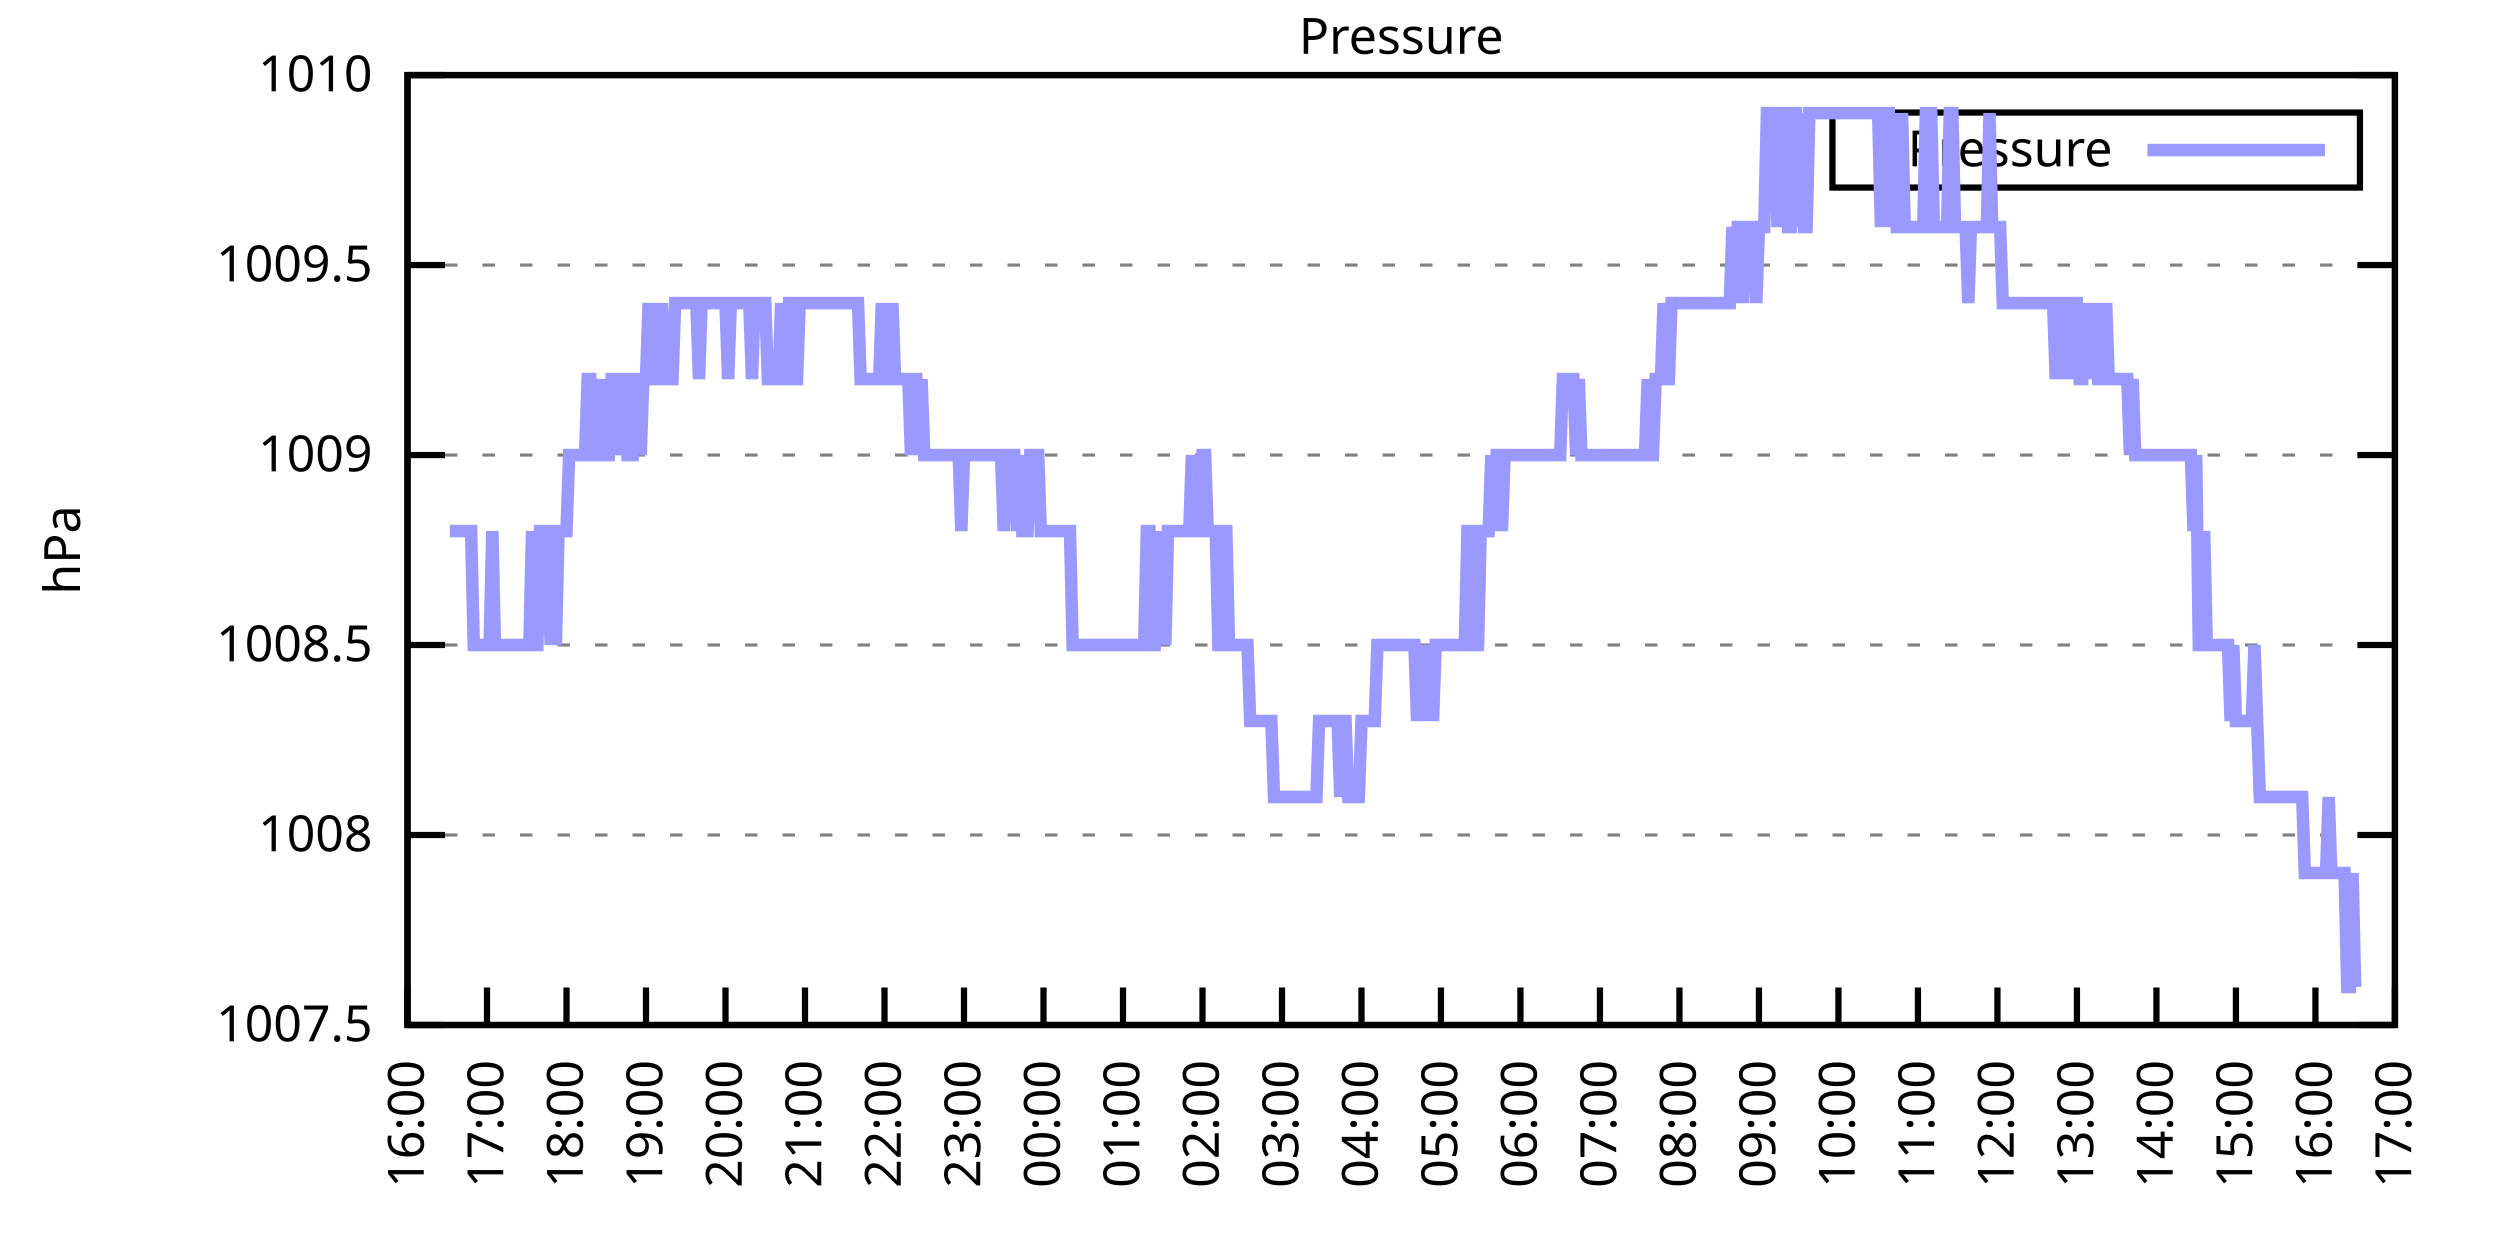
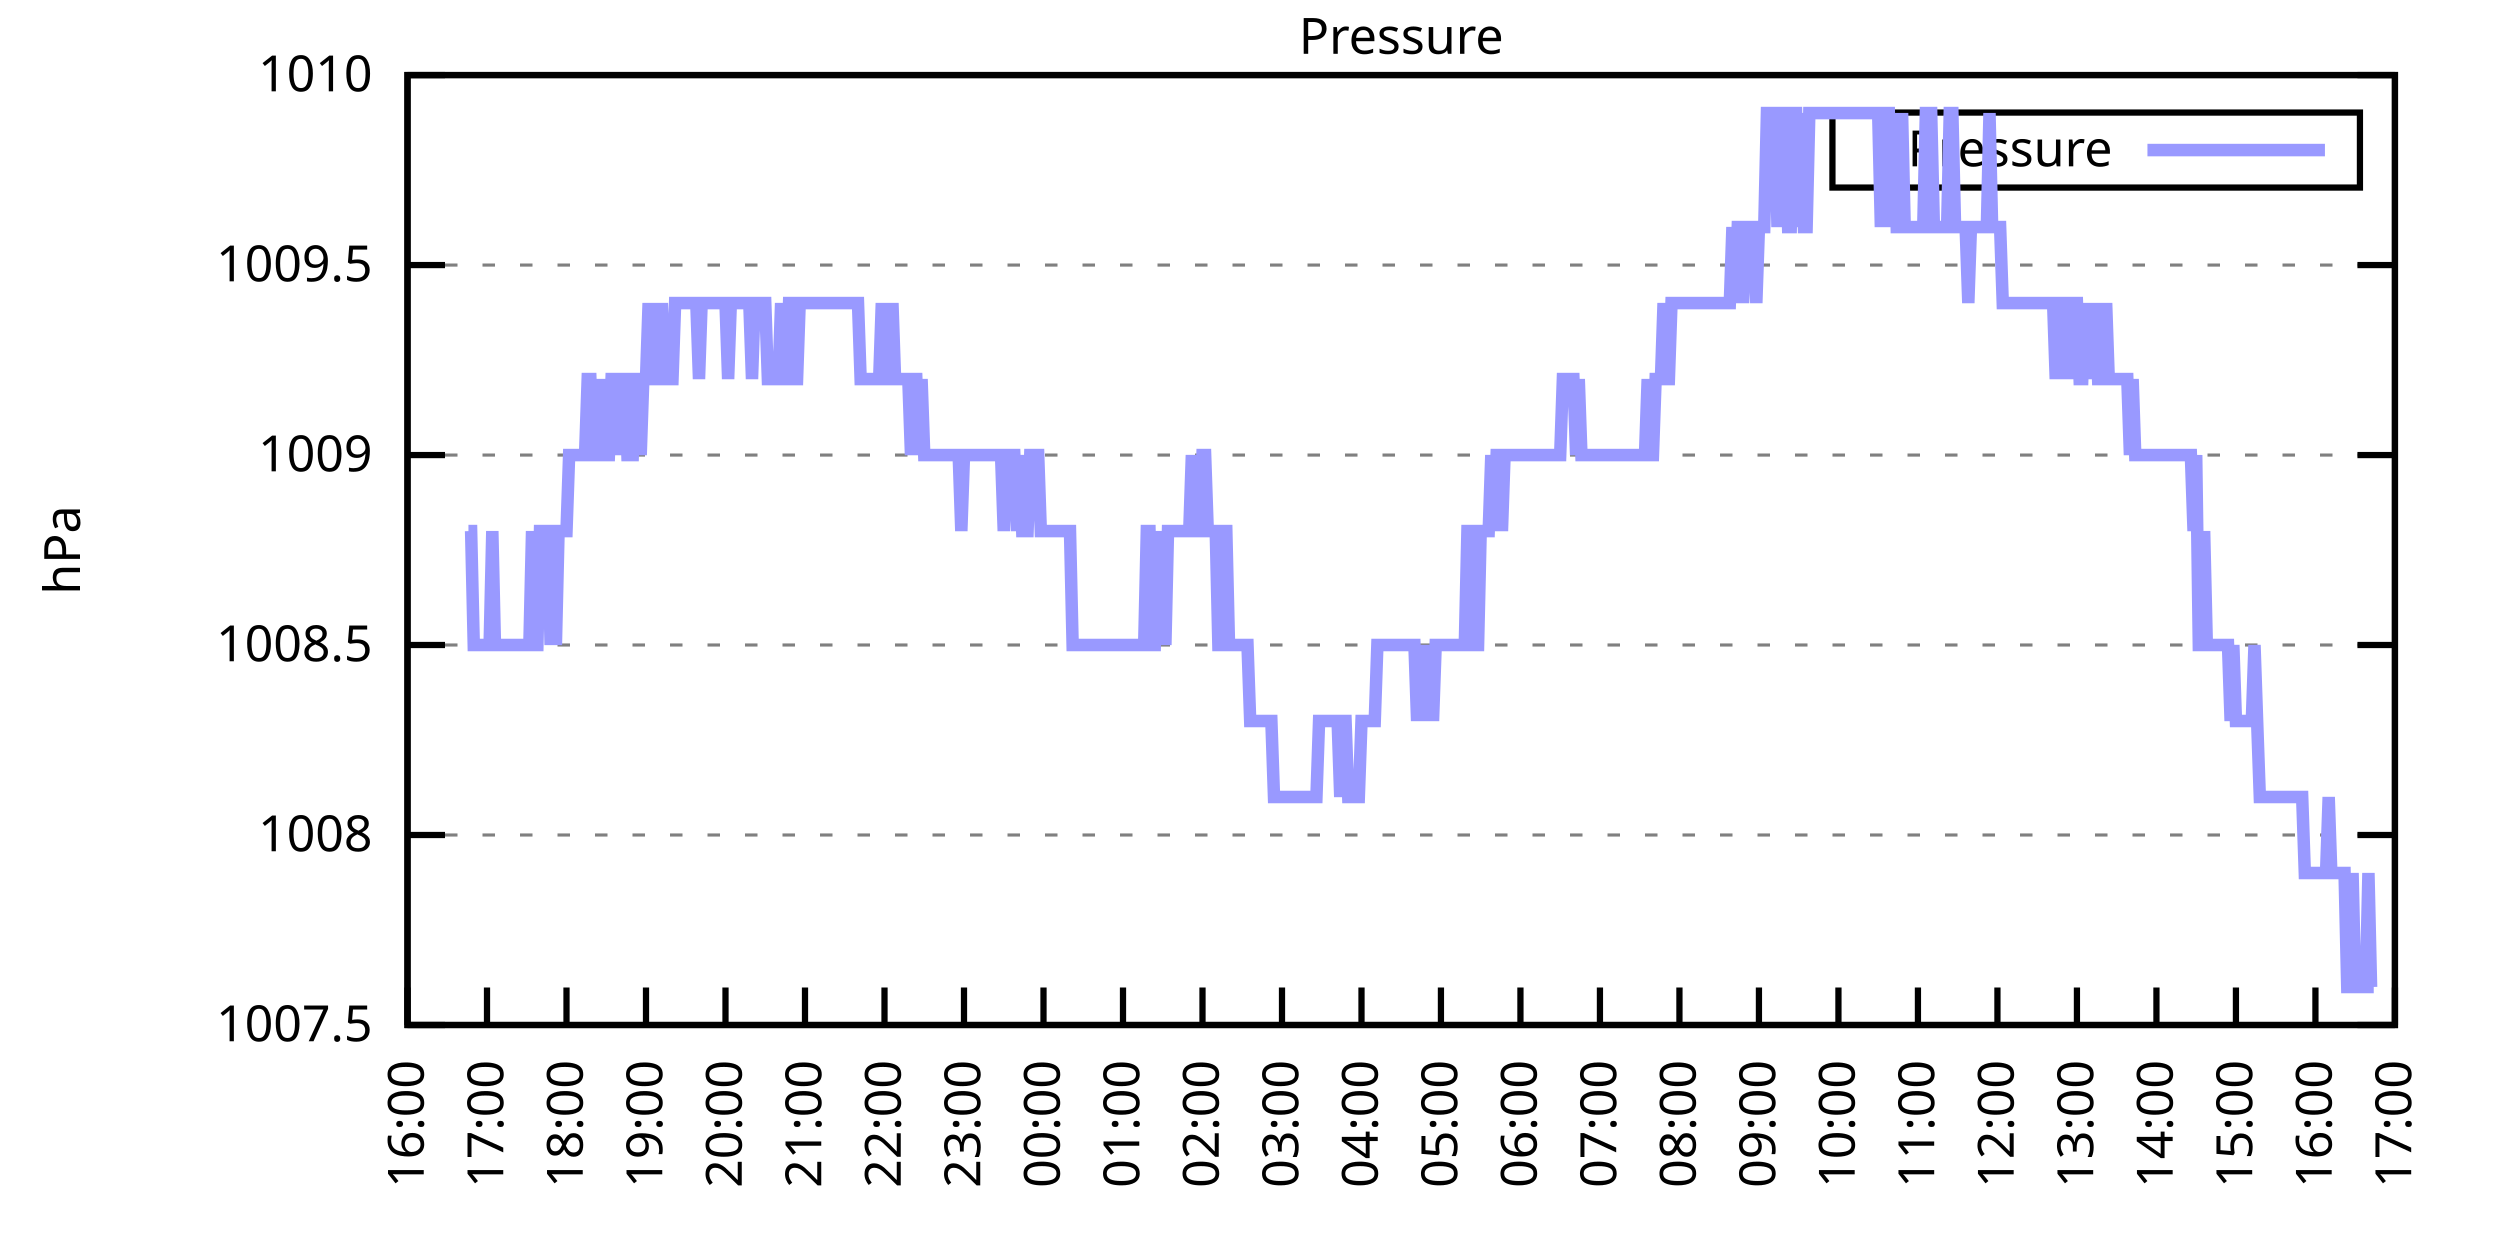
<svg xmlns="http://www.w3.org/2000/svg" xmlns:xlink="http://www.w3.org/1999/xlink" width="400" height="200" viewBox="0 0 400 200">
  <g id="gnuplot_canvas">
    <rect x="0" y="0" width="400" height="200" fill="none" />
    <defs>
      <circle id="gpDot" r="0.5" stroke-width="0.5" stroke="currentColor" />
      <path id="gpPt0" stroke-width="0.333" stroke="currentColor" d="M-1,0 h2 M0,-1 v2" />
      <path id="gpPt1" stroke-width="0.333" stroke="currentColor" d="M-1,-1 L1,1 M1,-1 L-1,1" />
      <path id="gpPt2" stroke-width="0.333" stroke="currentColor" d="M-1,0 L1,0 M0,-1 L0,1 M-1,-1 L1,1 M-1,1 L1,-1" />
      <rect id="gpPt3" stroke-width="0.333" stroke="currentColor" x="-1" y="-1" width="2" height="2" />
      <rect id="gpPt4" stroke-width="0.333" stroke="currentColor" fill="currentColor" x="-1" y="-1" width="2" height="2" />
      <circle id="gpPt5" stroke-width="0.333" stroke="currentColor" cx="0" cy="0" r="1" />
      <use xlink:href="#gpPt5" id="gpPt6" fill="currentColor" stroke="none" />
      <path id="gpPt7" stroke-width="0.333" stroke="currentColor" d="M0,-1.33 L-1.33,0.67 L1.33,0.67 z" />
      <use xlink:href="#gpPt7" id="gpPt8" fill="currentColor" stroke="none" />
      <use xlink:href="#gpPt7" id="gpPt9" stroke="currentColor" transform="rotate(180)" />
      <use xlink:href="#gpPt9" id="gpPt10" fill="currentColor" stroke="none" />
      <use xlink:href="#gpPt3" id="gpPt11" stroke="currentColor" transform="rotate(45)" />
      <use xlink:href="#gpPt11" id="gpPt12" fill="currentColor" stroke="none" />
      <path id="gpPt13" stroke-width="0.333" stroke="currentColor" d="M0,1.330 L1.265,0.411 L0.782,-1.067 L-0.782,-1.076 L-1.265,0.411 z" />
      <use xlink:href="#gpPt13" id="gpPt14" fill="currentColor" stroke="none" />
      <filter id="textbox" filterUnits="objectBoundingBox" x="0" y="0" height="1" width="1">
        <feFlood flood-color="white" flood-opacity="1" result="bgnd" />
        <feComposite in="SourceGraphic" in2="bgnd" operator="atop" />
      </filter>
      <filter id="greybox" filterUnits="objectBoundingBox" x="0" y="0" height="1" width="1">
        <feFlood flood-color="lightgrey" flood-opacity="1" result="grey" />
        <feComposite in="SourceGraphic" in2="grey" operator="atop" />
      </filter>
    </defs>
    <g fill="none" color="white" stroke="currentColor" stroke-width="1.00" stroke-linecap="butt" stroke-linejoin="miter">
</g>
    <g fill="none" color="black" stroke="currentColor" stroke-width="1.00" stroke-linecap="butt" stroke-linejoin="miter">
      <g stroke="none" shape-rendering="crispEdges">
        <polygon fill="rgb(255, 255, 255)" points="65.20,164.00 383.18,164.00 383.18,12.02 65.20,12.02 " />
      </g>
    </g>
    <g fill="none" color="black" stroke="currentColor" stroke-width="1.00" stroke-linecap="butt" stroke-linejoin="miter">
</g>
    <g fill="none" color="black" stroke="black" stroke-width="0.50" stroke-linecap="butt" stroke-linejoin="miter">
</g>
    <g fill="none" color="gray" stroke="currentColor" stroke-width="0.50" stroke-linecap="butt" stroke-linejoin="miter">
      <path stroke="gray" stroke-dasharray="2,4" class="gridline" d="M65.20,164.00 L383.19,164.00  " />
    </g>
    <g fill="none" color="gray" stroke="gray" stroke-width="1.00" stroke-linecap="butt" stroke-linejoin="miter">
</g>
    <g fill="none" color="black" stroke="currentColor" stroke-width="1.00" stroke-linecap="butt" stroke-linejoin="miter">
      <path stroke="black" d="M65.20,164.00 L71.20,164.00 M383.19,164.00 L377.19,164.00  " />
      <g transform="translate(59.60,166.60)" stroke="none" fill="black" font-family="Sans" font-size="8.00" text-anchor="end">
        <text>
          <tspan font-family="Sans"> 1007.5</tspan>
        </text>
      </g>
    </g>
    <g fill="none" color="black" stroke="currentColor" stroke-width="1.00" stroke-linecap="butt" stroke-linejoin="miter">
</g>
    <g fill="none" color="black" stroke="black" stroke-width="0.50" stroke-linecap="butt" stroke-linejoin="miter">
</g>
    <g fill="none" color="gray" stroke="currentColor" stroke-width="0.50" stroke-linecap="butt" stroke-linejoin="miter">
      <path stroke="gray" stroke-dasharray="2,4" class="gridline" d="M65.20,133.60 L383.19,133.60  " />
    </g>
    <g fill="none" color="gray" stroke="gray" stroke-width="1.00" stroke-linecap="butt" stroke-linejoin="miter">
</g>
    <g fill="none" color="black" stroke="currentColor" stroke-width="1.00" stroke-linecap="butt" stroke-linejoin="miter">
      <path stroke="black" d="M65.20,133.60 L71.20,133.60 M383.19,133.60 L377.19,133.60  " />
      <g transform="translate(59.60,136.20)" stroke="none" fill="black" font-family="Sans" font-size="8.00" text-anchor="end">
        <text>
          <tspan font-family="Sans"> 1008</tspan>
        </text>
      </g>
    </g>
    <g fill="none" color="black" stroke="currentColor" stroke-width="1.00" stroke-linecap="butt" stroke-linejoin="miter">
</g>
    <g fill="none" color="black" stroke="black" stroke-width="0.50" stroke-linecap="butt" stroke-linejoin="miter">
</g>
    <g fill="none" color="gray" stroke="currentColor" stroke-width="0.50" stroke-linecap="butt" stroke-linejoin="miter">
      <path stroke="gray" stroke-dasharray="2,4" class="gridline" d="M65.20,103.20 L383.19,103.20  " />
    </g>
    <g fill="none" color="gray" stroke="gray" stroke-width="1.00" stroke-linecap="butt" stroke-linejoin="miter">
</g>
    <g fill="none" color="black" stroke="currentColor" stroke-width="1.00" stroke-linecap="butt" stroke-linejoin="miter">
      <path stroke="black" d="M65.20,103.20 L71.20,103.20 M383.19,103.20 L377.19,103.20  " />
      <g transform="translate(59.60,105.80)" stroke="none" fill="black" font-family="Sans" font-size="8.00" text-anchor="end">
        <text>
          <tspan font-family="Sans"> 1008.5</tspan>
        </text>
      </g>
    </g>
    <g fill="none" color="black" stroke="currentColor" stroke-width="1.00" stroke-linecap="butt" stroke-linejoin="miter">
</g>
    <g fill="none" color="black" stroke="black" stroke-width="0.50" stroke-linecap="butt" stroke-linejoin="miter">
</g>
    <g fill="none" color="gray" stroke="currentColor" stroke-width="0.50" stroke-linecap="butt" stroke-linejoin="miter">
      <path stroke="gray" stroke-dasharray="2,4" class="gridline" d="M65.20,72.81 L383.19,72.81  " />
    </g>
    <g fill="none" color="gray" stroke="gray" stroke-width="1.00" stroke-linecap="butt" stroke-linejoin="miter">
</g>
    <g fill="none" color="black" stroke="currentColor" stroke-width="1.00" stroke-linecap="butt" stroke-linejoin="miter">
      <path stroke="black" d="M65.20,72.81 L71.20,72.81 M383.19,72.81 L377.19,72.81  " />
      <g transform="translate(59.60,75.41)" stroke="none" fill="black" font-family="Sans" font-size="8.00" text-anchor="end">
        <text>
          <tspan font-family="Sans"> 1009</tspan>
        </text>
      </g>
    </g>
    <g fill="none" color="black" stroke="currentColor" stroke-width="1.00" stroke-linecap="butt" stroke-linejoin="miter">
</g>
    <g fill="none" color="black" stroke="black" stroke-width="0.50" stroke-linecap="butt" stroke-linejoin="miter">
</g>
    <g fill="none" color="gray" stroke="currentColor" stroke-width="0.50" stroke-linecap="butt" stroke-linejoin="miter">
      <path stroke="gray" stroke-dasharray="2,4" class="gridline" d="M65.20,42.41 L383.19,42.41  " />
    </g>
    <g fill="none" color="gray" stroke="gray" stroke-width="1.00" stroke-linecap="butt" stroke-linejoin="miter">
</g>
    <g fill="none" color="black" stroke="currentColor" stroke-width="1.00" stroke-linecap="butt" stroke-linejoin="miter">
      <path stroke="black" d="M65.20,42.41 L71.20,42.41 M383.19,42.41 L377.19,42.41  " />
      <g transform="translate(59.60,45.01)" stroke="none" fill="black" font-family="Sans" font-size="8.00" text-anchor="end">
        <text>
          <tspan font-family="Sans"> 1009.5</tspan>
        </text>
      </g>
    </g>
    <g fill="none" color="black" stroke="currentColor" stroke-width="1.00" stroke-linecap="butt" stroke-linejoin="miter">
</g>
    <g fill="none" color="black" stroke="black" stroke-width="0.50" stroke-linecap="butt" stroke-linejoin="miter">
</g>
    <g fill="none" color="gray" stroke="currentColor" stroke-width="0.50" stroke-linecap="butt" stroke-linejoin="miter">
      <path stroke="gray" stroke-dasharray="2,4" class="gridline" d="M65.20,12.01 L383.19,12.01  " />
    </g>
    <g fill="none" color="gray" stroke="gray" stroke-width="1.00" stroke-linecap="butt" stroke-linejoin="miter">
</g>
    <g fill="none" color="black" stroke="currentColor" stroke-width="1.00" stroke-linecap="butt" stroke-linejoin="miter">
      <path stroke="black" d="M65.20,12.01 L71.20,12.01 M383.19,12.01 L377.19,12.01  " />
      <g transform="translate(59.60,14.61)" stroke="none" fill="black" font-family="Sans" font-size="8.00" text-anchor="end">
        <text>
          <tspan font-family="Sans"> 1010</tspan>
        </text>
      </g>
    </g>
    <g fill="none" color="black" stroke="currentColor" stroke-width="1.00" stroke-linecap="butt" stroke-linejoin="miter">
      <path stroke="black" d="M65.20,164.00 L65.20,158.00  " />
      <g transform="translate(67.80,169.60) rotate(270.00)" stroke="none" fill="black" font-family="Sans" font-size="8.00" text-anchor="end">
        <text>
          <tspan font-family="Sans">16:00</tspan>
        </text>
      </g>
    </g>
    <g fill="none" color="black" stroke="currentColor" stroke-width="1.00" stroke-linecap="butt" stroke-linejoin="miter">
      <path stroke="black" d="M77.92,164.00 L77.92,158.00  " />
      <g transform="translate(80.52,169.60) rotate(270.00)" stroke="none" fill="black" font-family="Sans" font-size="8.00" text-anchor="end">
        <text>
          <tspan font-family="Sans">17:00</tspan>
        </text>
      </g>
    </g>
    <g fill="none" color="black" stroke="currentColor" stroke-width="1.00" stroke-linecap="butt" stroke-linejoin="miter">
      <path stroke="black" d="M90.64,164.00 L90.64,158.00  " />
      <g transform="translate(93.24,169.60) rotate(270.00)" stroke="none" fill="black" font-family="Sans" font-size="8.00" text-anchor="end">
        <text>
          <tspan font-family="Sans">18:00</tspan>
        </text>
      </g>
    </g>
    <g fill="none" color="black" stroke="currentColor" stroke-width="1.00" stroke-linecap="butt" stroke-linejoin="miter">
      <path stroke="black" d="M103.36,164.00 L103.36,158.00  " />
      <g transform="translate(105.96,169.60) rotate(270.00)" stroke="none" fill="black" font-family="Sans" font-size="8.00" text-anchor="end">
        <text>
          <tspan font-family="Sans">19:00</tspan>
        </text>
      </g>
    </g>
    <g fill="none" color="black" stroke="currentColor" stroke-width="1.00" stroke-linecap="butt" stroke-linejoin="miter">
      <path stroke="black" d="M116.08,164.00 L116.08,158.00  " />
      <g transform="translate(118.68,169.60) rotate(270.00)" stroke="none" fill="black" font-family="Sans" font-size="8.00" text-anchor="end">
        <text>
          <tspan font-family="Sans">20:00</tspan>
        </text>
      </g>
    </g>
    <g fill="none" color="black" stroke="currentColor" stroke-width="1.00" stroke-linecap="butt" stroke-linejoin="miter">
      <path stroke="black" d="M128.80,164.00 L128.80,158.00  " />
      <g transform="translate(131.40,169.60) rotate(270.00)" stroke="none" fill="black" font-family="Sans" font-size="8.00" text-anchor="end">
        <text>
          <tspan font-family="Sans">21:00</tspan>
        </text>
      </g>
    </g>
    <g fill="none" color="black" stroke="currentColor" stroke-width="1.00" stroke-linecap="butt" stroke-linejoin="miter">
      <path stroke="black" d="M141.52,164.00 L141.52,158.00  " />
      <g transform="translate(144.12,169.60) rotate(270.00)" stroke="none" fill="black" font-family="Sans" font-size="8.00" text-anchor="end">
        <text>
          <tspan font-family="Sans">22:00</tspan>
        </text>
      </g>
    </g>
    <g fill="none" color="black" stroke="currentColor" stroke-width="1.00" stroke-linecap="butt" stroke-linejoin="miter">
      <path stroke="black" d="M154.24,164.00 L154.24,158.00  " />
      <g transform="translate(156.84,169.60) rotate(270.00)" stroke="none" fill="black" font-family="Sans" font-size="8.00" text-anchor="end">
        <text>
          <tspan font-family="Sans">23:00</tspan>
        </text>
      </g>
    </g>
    <g fill="none" color="black" stroke="currentColor" stroke-width="1.00" stroke-linecap="butt" stroke-linejoin="miter">
      <path stroke="black" d="M166.96,164.00 L166.96,158.00  " />
      <g transform="translate(169.56,169.60) rotate(270.00)" stroke="none" fill="black" font-family="Sans" font-size="8.00" text-anchor="end">
        <text>
          <tspan font-family="Sans">00:00</tspan>
        </text>
      </g>
    </g>
    <g fill="none" color="black" stroke="currentColor" stroke-width="1.00" stroke-linecap="butt" stroke-linejoin="miter">
      <path stroke="black" d="M179.68,164.00 L179.68,158.00  " />
      <g transform="translate(182.28,169.60) rotate(270.00)" stroke="none" fill="black" font-family="Sans" font-size="8.00" text-anchor="end">
        <text>
          <tspan font-family="Sans">01:00</tspan>
        </text>
      </g>
    </g>
    <g fill="none" color="black" stroke="currentColor" stroke-width="1.00" stroke-linecap="butt" stroke-linejoin="miter">
      <path stroke="black" d="M192.40,164.00 L192.40,158.00  " />
      <g transform="translate(195.00,169.60) rotate(270.00)" stroke="none" fill="black" font-family="Sans" font-size="8.00" text-anchor="end">
        <text>
          <tspan font-family="Sans">02:00</tspan>
        </text>
      </g>
    </g>
    <g fill="none" color="black" stroke="currentColor" stroke-width="1.00" stroke-linecap="butt" stroke-linejoin="miter">
      <path stroke="black" d="M205.12,164.00 L205.12,158.00  " />
      <g transform="translate(207.72,169.60) rotate(270.00)" stroke="none" fill="black" font-family="Sans" font-size="8.00" text-anchor="end">
        <text>
          <tspan font-family="Sans">03:00</tspan>
        </text>
      </g>
    </g>
    <g fill="none" color="black" stroke="currentColor" stroke-width="1.00" stroke-linecap="butt" stroke-linejoin="miter">
      <path stroke="black" d="M217.84,164.00 L217.84,158.00  " />
      <g transform="translate(220.44,169.60) rotate(270.00)" stroke="none" fill="black" font-family="Sans" font-size="8.00" text-anchor="end">
        <text>
          <tspan font-family="Sans">04:00</tspan>
        </text>
      </g>
    </g>
    <g fill="none" color="black" stroke="currentColor" stroke-width="1.00" stroke-linecap="butt" stroke-linejoin="miter">
      <path stroke="black" d="M230.55,164.00 L230.55,158.00  " />
      <g transform="translate(233.15,169.60) rotate(270.00)" stroke="none" fill="black" font-family="Sans" font-size="8.00" text-anchor="end">
        <text>
          <tspan font-family="Sans">05:00</tspan>
        </text>
      </g>
    </g>
    <g fill="none" color="black" stroke="currentColor" stroke-width="1.00" stroke-linecap="butt" stroke-linejoin="miter">
      <path stroke="black" d="M243.27,164.00 L243.27,158.00  " />
      <g transform="translate(245.87,169.60) rotate(270.00)" stroke="none" fill="black" font-family="Sans" font-size="8.00" text-anchor="end">
        <text>
          <tspan font-family="Sans">06:00</tspan>
        </text>
      </g>
    </g>
    <g fill="none" color="black" stroke="currentColor" stroke-width="1.00" stroke-linecap="butt" stroke-linejoin="miter">
      <path stroke="black" d="M255.99,164.00 L255.99,158.00  " />
      <g transform="translate(258.59,169.60) rotate(270.00)" stroke="none" fill="black" font-family="Sans" font-size="8.00" text-anchor="end">
        <text>
          <tspan font-family="Sans">07:00</tspan>
        </text>
      </g>
    </g>
    <g fill="none" color="black" stroke="currentColor" stroke-width="1.00" stroke-linecap="butt" stroke-linejoin="miter">
      <path stroke="black" d="M268.71,164.00 L268.71,158.00  " />
      <g transform="translate(271.31,169.60) rotate(270.00)" stroke="none" fill="black" font-family="Sans" font-size="8.00" text-anchor="end">
        <text>
          <tspan font-family="Sans">08:00</tspan>
        </text>
      </g>
    </g>
    <g fill="none" color="black" stroke="currentColor" stroke-width="1.00" stroke-linecap="butt" stroke-linejoin="miter">
      <path stroke="black" d="M281.43,164.00 L281.43,158.00  " />
      <g transform="translate(284.03,169.60) rotate(270.00)" stroke="none" fill="black" font-family="Sans" font-size="8.00" text-anchor="end">
        <text>
          <tspan font-family="Sans">09:00</tspan>
        </text>
      </g>
    </g>
    <g fill="none" color="black" stroke="currentColor" stroke-width="1.00" stroke-linecap="butt" stroke-linejoin="miter">
      <path stroke="black" d="M294.15,164.00 L294.15,158.00  " />
      <g transform="translate(296.75,169.60) rotate(270.00)" stroke="none" fill="black" font-family="Sans" font-size="8.00" text-anchor="end">
        <text>
          <tspan font-family="Sans">10:00</tspan>
        </text>
      </g>
    </g>
    <g fill="none" color="black" stroke="currentColor" stroke-width="1.00" stroke-linecap="butt" stroke-linejoin="miter">
      <path stroke="black" d="M306.87,164.00 L306.87,158.00  " />
      <g transform="translate(309.47,169.60) rotate(270.00)" stroke="none" fill="black" font-family="Sans" font-size="8.00" text-anchor="end">
        <text>
          <tspan font-family="Sans">11:00</tspan>
        </text>
      </g>
    </g>
    <g fill="none" color="black" stroke="currentColor" stroke-width="1.00" stroke-linecap="butt" stroke-linejoin="miter">
      <path stroke="black" d="M319.59,164.00 L319.59,158.00  " />
      <g transform="translate(322.19,169.60) rotate(270.00)" stroke="none" fill="black" font-family="Sans" font-size="8.00" text-anchor="end">
        <text>
          <tspan font-family="Sans">12:00</tspan>
        </text>
      </g>
    </g>
    <g fill="none" color="black" stroke="currentColor" stroke-width="1.00" stroke-linecap="butt" stroke-linejoin="miter">
      <path stroke="black" d="M332.31,164.00 L332.31,158.00  " />
      <g transform="translate(334.91,169.60) rotate(270.00)" stroke="none" fill="black" font-family="Sans" font-size="8.00" text-anchor="end">
        <text>
          <tspan font-family="Sans">13:00</tspan>
        </text>
      </g>
    </g>
    <g fill="none" color="black" stroke="currentColor" stroke-width="1.00" stroke-linecap="butt" stroke-linejoin="miter">
      <path stroke="black" d="M345.03,164.00 L345.03,158.00  " />
      <g transform="translate(347.63,169.60) rotate(270.00)" stroke="none" fill="black" font-family="Sans" font-size="8.00" text-anchor="end">
        <text>
          <tspan font-family="Sans">14:00</tspan>
        </text>
      </g>
    </g>
    <g fill="none" color="black" stroke="currentColor" stroke-width="1.00" stroke-linecap="butt" stroke-linejoin="miter">
      <path stroke="black" d="M357.75,164.00 L357.75,158.00  " />
      <g transform="translate(360.35,169.60) rotate(270.00)" stroke="none" fill="black" font-family="Sans" font-size="8.00" text-anchor="end">
        <text>
          <tspan font-family="Sans">15:00</tspan>
        </text>
      </g>
    </g>
    <g fill="none" color="black" stroke="currentColor" stroke-width="1.00" stroke-linecap="butt" stroke-linejoin="miter">
      <path stroke="black" d="M370.47,164.00 L370.47,158.00  " />
      <g transform="translate(373.07,169.60) rotate(270.00)" stroke="none" fill="black" font-family="Sans" font-size="8.00" text-anchor="end">
        <text>
          <tspan font-family="Sans">16:00</tspan>
        </text>
      </g>
    </g>
    <g fill="none" color="black" stroke="currentColor" stroke-width="1.00" stroke-linecap="butt" stroke-linejoin="miter">
      <path stroke="black" d="M383.19,164.00 L383.19,158.00  " />
      <g transform="translate(385.79,169.60) rotate(270.00)" stroke="none" fill="black" font-family="Sans" font-size="8.00" text-anchor="end">
        <text>
          <tspan font-family="Sans">17:00</tspan>
        </text>
      </g>
    </g>
    <g fill="none" color="black" stroke="currentColor" stroke-width="1.00" stroke-linecap="butt" stroke-linejoin="miter">
</g>
    <g fill="none" color="black" stroke="currentColor" stroke-width="1.00" stroke-linecap="butt" stroke-linejoin="miter">
      <path stroke="black" d="M65.20,12.01 L65.20,164.00 L383.19,164.00 L383.19,12.01 L65.20,12.01 Z  " />
    </g>
    <g fill="none" color="black" stroke="currentColor" stroke-width="1.00" stroke-linecap="butt" stroke-linejoin="miter">
</g>
    <g fill="none" color="black" stroke="currentColor" stroke-width="1.00" stroke-linecap="butt" stroke-linejoin="miter">
      <path stroke="black" d="M293.19,30.01 L293.19,18.01 L377.59,18.01 L377.59,30.01 L293.19,30.01 Z  " />
    </g>
    <g id="Pressure_plot_1">
      <g fill="none" color="white" stroke="black" stroke-width="2.00" stroke-linecap="butt" stroke-linejoin="miter">
</g>
      <g fill="none" color="black" stroke="currentColor" stroke-width="2.00" stroke-linecap="butt" stroke-linejoin="miter">
        <g transform="translate(337.99,26.61)" stroke="none" fill="black" font-family="Sans" font-size="8.00" text-anchor="end">
          <text>
            <tspan font-family="Sans">Pressure</tspan>
          </text>
        </g>
      </g>
      <g fill="none" color="black" stroke="currentColor" stroke-width="2.00" stroke-linecap="butt" stroke-linejoin="miter">
-         <path stroke="rgb(153, 153, 255)" d="M343.59,24.01 L371.99,24.01 M71.98,84.97 L72.41,84.97 L72.83,84.97 L73.26,84.97 L73.68,84.97 L74.10,84.97   L74.53,84.97 L74.95,84.97 L75.38,84.97 L75.80,103.20 L76.22,103.20 L76.65,103.20 L77.07,103.20 L77.50,103.20   L77.92,103.20 L78.34,103.20 L78.77,84.97 L79.19,103.20 L79.62,103.20 L80.04,103.20 L80.46,103.20 L80.89,103.20   L81.31,103.20 L81.74,103.20 L82.16,103.20 L82.58,103.20 L83.01,103.20 L83.43,103.20 L83.86,103.20 L84.28,103.20   L84.70,103.20 L85.13,84.97 L85.55,103.20 L85.98,103.20 L86.40,84.97 L86.82,84.97 L87.25,84.97 L87.67,84.97   L88.10,103.20 L88.52,84.97 L88.94,103.20 L89.37,84.97 L89.79,84.97 L90.22,84.97 L90.64,84.97 L91.06,72.81   L91.49,72.81 L91.91,72.81 L92.34,72.81 L92.76,72.81 L93.18,72.81 L93.61,72.81 L94.03,60.65 L94.46,60.65   L94.88,72.81 L95.30,72.81 L95.73,72.81 L96.15,60.65 L96.58,72.81 L97.00,72.81 L97.42,72.81 L97.85,60.65   L98.27,60.65 L98.69,60.65 L99.12,72.81 L99.54,60.65 L99.97,60.65 L100.39,72.81 L100.81,72.81 L101.24,72.81   L101.66,60.65 L102.09,60.65 L102.51,72.81 L102.93,60.65 L103.36,60.65 L103.78,48.49 L104.21,60.65 L104.63,48.49   L105.05,60.65 L105.48,60.65 L105.90,48.49 L106.33,60.65 L106.75,60.65 L107.17,60.65 L107.60,60.65 L108.02,48.49   L108.45,48.49 L108.87,48.49 L109.29,48.49 L109.72,48.49 L110.14,48.49 L110.57,48.49 L110.99,48.49 L111.41,48.49   L111.84,60.65 L112.26,48.49 L112.69,48.49 L113.11,48.49 L113.53,48.49 L113.96,48.49 L114.38,48.49 L114.81,48.49   L115.23,48.49 L115.65,48.49 L116.08,48.49 L116.50,60.65 L116.93,48.49 L117.35,48.49 L117.77,48.49 L118.20,48.49   L118.62,48.49 L119.05,48.49 L119.47,48.49 L119.89,48.49 L120.32,60.65 L120.74,48.49 L121.17,48.49 L121.59,48.49   L122.01,48.49 L122.44,48.49 L122.86,60.65 L123.29,60.65 L123.71,60.65 L124.13,60.65 L124.56,60.65 L124.98,48.49   L125.41,60.65 L125.83,60.65 L126.25,48.49 L126.68,48.49 L127.10,60.65 L127.53,60.65 L127.95,48.49 L128.37,48.49   L128.80,48.49 L129.22,48.49 L129.65,48.49 L130.07,48.49 L130.49,48.49 L130.92,48.49 L131.34,48.49 L131.77,48.49   L132.19,48.49 L132.61,48.49 L133.04,48.49 L133.46,48.49 L133.89,48.49 L134.31,48.49 L134.73,48.49 L135.16,48.49   L135.58,48.49 L136.01,48.49 L136.43,48.49 L136.85,48.49 L137.28,48.49 L137.70,60.65 L138.13,60.65 L138.55,60.65   L138.97,60.65 L139.40,60.65 L139.82,60.65 L140.25,60.65 L140.67,60.65 L141.09,48.49 L141.52,60.65 L141.94,60.65   L142.37,60.65 L142.79,48.49 L143.21,60.65 L143.64,60.65 L144.06,60.65 L144.49,60.65 L144.91,60.65 L145.33,60.65   L145.76,72.81 L146.18,60.65 L146.61,60.65 L147.03,72.81 L147.45,60.65 L147.88,72.81 L148.30,72.81 L148.73,72.81   L149.15,72.81 L149.57,72.81 L150.00,72.81 L150.42,72.81 L150.85,72.81 L151.27,72.81 L151.69,72.81 L152.12,72.81   L152.54,72.81 L152.97,72.81 L153.39,72.81 L153.81,84.97 L154.24,72.81 L154.66,72.81 L155.09,72.81 L155.51,72.81   L155.93,72.81 L156.36,72.81 L156.78,72.81 L157.21,72.81 L157.63,72.81 L158.05,72.81 L158.48,72.81 L158.90,72.81   L159.33,72.81 L159.75,72.81 L160.17,72.81 L160.60,84.97 L161.02,72.81 L161.44,72.81 L161.87,72.81 L162.29,72.81   L162.72,84.97 L163.14,72.81 L163.56,84.97 L163.99,84.97 L164.41,84.97 L164.84,72.81 L165.26,72.81 L165.68,72.81   L166.11,72.81 L166.53,84.97 L166.96,84.97 L167.38,84.97 L167.80,84.97 L168.23,84.97 L168.65,84.97 L169.08,84.97   L169.50,84.97 L169.92,84.97 L170.35,84.97 L170.77,84.97 L171.20,84.97 L171.62,103.20 L172.04,103.20 L172.47,103.20   L172.89,103.20 L173.32,103.20 L173.74,103.20 L174.16,103.20 L174.59,103.20 L175.01,103.20 L175.44,103.20 L175.86,103.20   L176.28,103.20 L176.71,103.20 L177.13,103.20 L177.56,103.20 L177.98,103.20 L178.40,103.20 L178.83,103.20 L179.25,103.20   L179.68,103.20 L180.10,103.20 L180.52,103.20 L180.95,103.20 L181.37,103.20 L181.80,103.20 L182.22,103.20 L182.64,103.20   L183.07,103.20 L183.49,84.97 L183.92,84.97 L184.34,103.20 L184.76,103.20 L185.19,84.97 L185.61,103.20 L186.04,84.97   L186.46,103.20 L186.88,84.97 L187.31,84.97 L187.73,84.97 L188.16,84.97 L188.58,84.97 L189.00,84.97 L189.43,84.97   L189.85,84.97 L190.28,84.97 L190.70,72.81 L191.12,84.97 L191.55,84.97 L191.97,84.97 L192.40,72.81 L192.82,72.81   L193.24,84.97 L193.67,84.97 L194.09,84.97 L194.52,84.97 L194.94,103.20 L195.36,103.20 L195.79,84.97 L196.21,84.97   L196.64,103.20 L197.06,103.20 L197.48,103.20 L197.91,103.20 L198.33,103.20 L198.76,103.20 L199.18,103.20 L199.60,103.20   L200.03,115.36 L200.45,115.36 L200.88,115.36 L201.30,115.36 L201.72,115.36 L202.15,115.36 L202.57,115.36 L203.00,115.36   L203.42,115.36 L203.84,127.52 L204.27,127.52 L204.69,127.52 L205.12,127.52 L205.54,127.52 L205.96,127.52 L206.39,127.52   L206.81,127.52 L207.24,127.52 L207.66,127.52 L208.08,127.52 L208.51,127.52 L208.93,127.52 L209.36,127.52 L209.78,127.52   L210.20,127.52 L210.63,127.52 L211.05,115.36 L211.48,115.36 L211.90,115.36 L212.32,115.36 L212.75,115.36 L213.17,115.36   L213.60,115.36 L214.02,115.36 L214.44,127.52 L214.87,115.36 L215.29,115.36 L215.72,127.52 L216.14,127.52 L216.56,127.52   L216.99,127.52 L217.41,127.52 L217.84,115.36 L218.26,115.36 L218.68,115.36 L219.11,115.36 L219.53,115.36 L219.96,115.36   L220.38,103.20 L220.80,103.20 L221.23,103.20 L221.65,103.20 L222.08,103.20 L222.50,103.20 L222.92,103.20 L223.35,103.20   L223.77,103.20 L224.20,103.20 L224.62,103.20 L225.04,103.20 L225.47,103.20 L225.89,103.20 L226.31,103.20 L226.74,115.36   L227.16,103.20 L227.59,115.36 L228.01,103.20 L228.43,115.36 L228.86,103.20 L229.28,115.36 L229.71,103.20 L230.13,103.20   L230.55,103.20 L230.98,103.20 L231.40,103.20 L231.83,103.20 L232.25,103.20 L232.67,103.20 L233.10,103.20 L233.52,103.20   L233.95,103.20 L234.37,103.20 L234.79,84.97 L235.22,84.97 L235.64,84.97 L236.07,103.20 L236.49,103.20 L236.91,84.97   L237.34,84.97 L237.76,84.97 L238.19,84.97 L238.61,72.81 L239.03,84.97 L239.46,72.81 L239.88,72.81 L240.31,84.97   L240.73,72.81 L241.15,72.81 L241.58,72.81 L242.00,72.81 L242.43,72.81 L242.85,72.81 L243.27,72.81 L243.70,72.81   L244.12,72.81 L244.55,72.81 L244.97,72.81 L245.39,72.81 L245.82,72.81 L246.24,72.81 L246.67,72.81 L247.09,72.81   L247.51,72.81 L247.94,72.81 L248.36,72.81 L248.79,72.81 L249.21,72.81 L249.63,72.81 L250.06,60.65 L250.48,60.65   L250.91,60.65 L251.33,60.65 L251.75,60.65 L252.18,72.81 L252.60,60.65 L253.03,72.81 L253.45,72.81 L253.87,72.81   L254.30,72.81 L254.72,72.81 L255.15,72.81 L255.57,72.81 L255.99,72.81 L256.42,72.81 L256.84,72.81 L257.27,72.81   L257.69,72.81 L258.11,72.81 L258.54,72.81 L258.96,72.81 L259.39,72.81 L259.81,72.81 L260.23,72.81 L260.66,72.81   L261.08,72.81 L261.51,72.81 L261.93,72.81 L262.35,72.81 L262.78,72.81 L263.20,72.81 L263.63,60.65 L264.05,72.81   L264.47,72.81 L264.90,60.65 L265.32,60.65 L265.75,60.65 L266.17,48.49 L266.59,60.65 L267.02,60.65 L267.44,48.49   L267.87,48.49 L268.29,48.49 L268.71,48.49 L269.14,48.49 L269.56,48.49 L269.99,48.49 L270.41,48.49 L270.83,48.49   L271.26,48.49 L271.68,48.49 L272.11,48.49 L272.53,48.49 L272.95,48.49 L273.38,48.49 L273.80,48.49 L274.23,48.49   L274.65,48.49 L275.07,48.49 L275.50,48.49 L275.92,48.49 L276.35,48.49 L276.77,48.49 L277.19,36.33 L277.62,48.49   L278.04,36.33 L278.47,36.33 L278.89,48.49 L279.31,36.33 L279.74,36.33 L280.16,36.33 L280.59,36.33 L281.01,48.49   L281.43,36.33 L281.86,36.33 L282.28,36.33 L282.71,18.09 L283.13,18.09 L283.55,18.09 L283.98,18.09 L284.40,36.33   L284.83,18.09 L285.25,18.09 L285.67,18.09 L286.10,36.33 L286.52,36.33 L286.95,18.09 L287.37,18.09 L287.79,36.33   L288.22,18.09 L288.64,36.33 L289.06,36.33 L289.49,18.09 L289.91,18.09 L290.34,18.09 L290.76,18.09 L291.18,18.09   L291.61,18.09 L292.03,18.09 L292.46,18.09 L292.88,18.09 L293.30,18.09 L293.73,18.09 L294.15,18.09 L294.58,18.09   L295.00,18.09 L295.42,18.09 L295.85,18.09 L296.27,18.09 L296.70,18.09 L297.12,18.09 L297.54,18.09 L297.97,18.09   L298.39,18.09 L298.82,18.09 L299.24,18.09 L299.66,18.09 L300.09,18.09 L300.51,18.09 L300.94,36.33 L301.36,18.09   L301.78,18.09 L302.21,18.09 L302.63,36.33 L303.06,18.09 L303.48,36.33 L303.90,36.33 L304.33,18.09 L304.75,36.33   L305.18,36.33 L305.60,36.33 L306.02,36.33 L306.45,36.33 L306.87,36.33 L307.30,36.33 L307.72,36.33 L308.14,18.09   L308.57,18.09 L308.99,18.09 L309.42,36.33 L309.84,36.33 L310.26,36.33 L310.69,36.33 L311.11,36.33 L311.54,36.33   L311.96,18.09 L312.38,18.09 L312.81,36.33 L313.23,36.33 L313.66,36.33 L314.08,36.33 L314.50,36.33 L314.93,48.49   L315.35,36.33 L315.78,36.33 L316.20,36.33 L316.62,36.33 L317.05,36.33 L317.47,36.33 L317.90,36.33 L318.32,18.09   L318.74,36.33 L319.17,36.33 L319.59,36.33 L320.02,36.33 L320.44,48.49 L320.86,48.49 L321.29,48.49 L321.71,48.49   L322.14,48.49 L322.56,48.49 L322.98,48.49 L323.41,48.49 L323.83,48.49 L324.26,48.49 L324.68,48.49 L325.10,48.49   L325.53,48.49 L325.95,48.49 L326.38,48.49 L326.80,48.49 L327.22,48.49 L327.65,48.49 L328.07,48.49 L328.50,48.49   L328.92,60.65 L329.34,48.49 L329.77,48.49 L330.19,48.49 L330.62,60.65 L331.04,48.49 L331.46,60.65 L331.89,48.49   L332.31,48.49 L332.74,60.65 L333.16,60.65 L333.58,48.49 L334.01,60.65 L334.43,48.49 L334.86,60.65 L335.28,48.49   L335.70,60.65 L336.13,60.65 L336.55,60.65 L336.98,48.49 L337.40,60.65 L337.82,60.65 L338.25,60.65 L338.67,60.65   L339.10,60.65 L339.52,60.65 L339.94,60.65 L340.37,60.65 L340.79,72.81 L341.22,60.65 L341.64,72.81 L342.06,72.81   L342.49,72.81 L342.91,72.81 L343.34,72.81 L343.76,72.81 L344.18,72.81 L344.61,72.81 L345.03,72.81 L345.46,72.81   L345.88,72.81 L346.30,72.81 L346.73,72.81 L347.15,72.81 L347.58,72.81 L348.00,72.81 L348.42,72.81 L348.85,72.81   L349.27,72.81 L349.70,72.81 L350.12,72.81 L350.54,72.81 L350.97,84.97 L351.39,72.81 L351.81,103.20 L352.24,103.20   L352.66,84.97 L353.09,103.20 L353.51,103.20 L353.93,103.20 L354.36,103.20 L354.78,103.20 L355.21,103.20 L355.63,103.20   L356.05,103.20 L356.48,103.20 L356.90,115.36 L357.33,103.20 L357.75,115.36 L358.17,115.36 L358.60,115.36 L359.02,115.36   L359.45,115.36 L359.87,115.36 L360.29,115.36 L360.72,103.20 L361.14,115.36 L361.57,127.52 L361.99,127.52 L362.41,127.52   L362.84,127.52 L363.26,127.52 L363.69,127.52 L364.11,127.52 L364.53,127.52 L364.96,127.52 L365.38,127.52 L365.81,127.52   L366.23,127.52 L366.65,127.52 L367.08,127.52 L367.50,127.52 L367.93,127.52 L368.35,127.52 L368.77,139.68 L369.20,139.68   L369.62,139.68 L370.05,139.68 L370.47,139.68 L370.89,139.68 L371.32,139.68 L371.74,139.68 L372.17,139.68 L372.59,127.52   L373.01,139.68 L373.44,139.68 L373.86,139.68 L374.29,139.68 L374.71,139.68 L375.13,139.68 L375.56,157.92 L375.98,157.92   L376.41,139.68 L376.83,157.92  " />
+         <path stroke="rgb(153, 153, 255)" d="M343.59,24.01 L371.99,24.01 M74.95,84.97 L75.38,84.97 L75.80,103.20 L76.22,103.20 L76.65,103.20 L77.07,103.20   L77.50,103.20 L77.92,103.20 L78.34,103.20 L78.77,84.97 L79.19,103.20 L79.62,103.20 L80.04,103.20 L80.46,103.20   L80.89,103.20 L81.31,103.20 L81.74,103.20 L82.16,103.20 L82.58,103.20 L83.01,103.20 L83.43,103.20 L83.86,103.20   L84.28,103.20 L84.70,103.20 L85.13,84.97 L85.55,103.20 L85.98,103.20 L86.40,84.97 L86.82,84.97 L87.25,84.97   L87.67,84.97 L88.10,103.20 L88.52,84.97 L88.94,103.20 L89.37,84.97 L89.79,84.97 L90.22,84.97 L90.64,84.97   L91.06,72.81 L91.49,72.81 L91.91,72.81 L92.34,72.81 L92.76,72.81 L93.18,72.81 L93.61,72.81 L94.03,60.65   L94.46,60.65 L94.88,72.81 L95.30,72.81 L95.73,72.81 L96.15,60.65 L96.58,72.81 L97.00,72.81 L97.42,72.81   L97.85,60.65 L98.27,60.65 L98.69,60.65 L99.12,72.81 L99.54,60.65 L99.97,60.65 L100.39,72.81 L100.81,72.81   L101.24,72.81 L101.66,60.65 L102.09,60.65 L102.51,72.81 L102.93,60.65 L103.36,60.65 L103.78,48.49 L104.21,60.65   L104.63,48.49 L105.05,60.65 L105.48,60.65 L105.90,48.49 L106.33,60.65 L106.75,60.65 L107.17,60.65 L107.60,60.65   L108.02,48.49 L108.45,48.49 L108.87,48.49 L109.29,48.49 L109.72,48.49 L110.14,48.49 L110.57,48.49 L110.99,48.49   L111.41,48.49 L111.84,60.65 L112.26,48.49 L112.69,48.49 L113.11,48.49 L113.53,48.49 L113.96,48.49 L114.38,48.49   L114.81,48.49 L115.23,48.49 L115.65,48.49 L116.08,48.49 L116.50,60.65 L116.93,48.49 L117.35,48.49 L117.77,48.49   L118.20,48.49 L118.62,48.49 L119.05,48.49 L119.47,48.49 L119.89,48.49 L120.32,60.65 L120.74,48.49 L121.17,48.49   L121.59,48.49 L122.01,48.49 L122.44,48.49 L122.86,60.65 L123.29,60.65 L123.71,60.65 L124.13,60.65 L124.56,60.65   L124.98,48.49 L125.41,60.65 L125.83,60.65 L126.25,48.49 L126.68,48.49 L127.10,60.65 L127.53,60.65 L127.95,48.49   L128.37,48.49 L128.80,48.49 L129.22,48.49 L129.65,48.49 L130.07,48.49 L130.49,48.49 L130.92,48.49 L131.34,48.49   L131.77,48.49 L132.19,48.49 L132.61,48.49 L133.04,48.49 L133.46,48.49 L133.89,48.49 L134.31,48.49 L134.73,48.49   L135.16,48.49 L135.58,48.49 L136.01,48.49 L136.43,48.49 L136.85,48.49 L137.28,48.49 L137.70,60.65 L138.13,60.65   L138.55,60.65 L138.97,60.65 L139.40,60.65 L139.82,60.65 L140.25,60.65 L140.67,60.65 L141.09,48.49 L141.52,60.65   L141.94,60.65 L142.37,60.65 L142.79,48.49 L143.21,60.65 L143.64,60.65 L144.06,60.65 L144.49,60.65 L144.91,60.65   L145.33,60.65 L145.76,72.81 L146.18,60.65 L146.61,60.65 L147.03,72.81 L147.45,60.65 L147.88,72.81 L148.30,72.81   L148.73,72.81 L149.15,72.81 L149.57,72.81 L150.00,72.81 L150.42,72.81 L150.85,72.81 L151.27,72.81 L151.69,72.81   L152.12,72.81 L152.54,72.81 L152.97,72.81 L153.39,72.81 L153.81,84.97 L154.24,72.81 L154.66,72.81 L155.09,72.81   L155.51,72.81 L155.93,72.81 L156.36,72.81 L156.78,72.81 L157.21,72.81 L157.63,72.81 L158.05,72.81 L158.48,72.81   L158.90,72.81 L159.33,72.81 L159.75,72.81 L160.17,72.81 L160.60,84.97 L161.02,72.81 L161.44,72.81 L161.87,72.81   L162.29,72.81 L162.72,84.97 L163.14,72.81 L163.56,84.97 L163.99,84.97 L164.41,84.97 L164.84,72.81 L165.26,72.81   L165.68,72.81 L166.11,72.81 L166.53,84.97 L166.96,84.97 L167.38,84.97 L167.80,84.97 L168.23,84.97 L168.65,84.97   L169.08,84.97 L169.50,84.97 L169.92,84.97 L170.35,84.97 L170.77,84.97 L171.20,84.97 L171.62,103.20 L172.04,103.20   L172.47,103.20 L172.89,103.20 L173.32,103.20 L173.74,103.20 L174.16,103.20 L174.59,103.20 L175.01,103.20 L175.44,103.20   L175.86,103.20 L176.28,103.20 L176.71,103.20 L177.13,103.20 L177.56,103.20 L177.98,103.20 L178.40,103.20 L178.83,103.20   L179.25,103.20 L179.68,103.20 L180.10,103.20 L180.52,103.20 L180.95,103.20 L181.37,103.20 L181.80,103.20 L182.22,103.20   L182.64,103.20 L183.07,103.20 L183.49,84.97 L183.92,84.97 L184.34,103.20 L184.76,103.20 L185.19,84.97 L185.61,103.20   L186.04,84.97 L186.46,103.20 L186.88,84.97 L187.31,84.97 L187.73,84.97 L188.16,84.97 L188.58,84.97 L189.00,84.97   L189.43,84.97 L189.85,84.97 L190.28,84.97 L190.70,72.81 L191.12,84.97 L191.55,84.97 L191.97,84.97 L192.40,72.81   L192.82,72.81 L193.24,84.97 L193.67,84.97 L194.09,84.97 L194.52,84.97 L194.94,103.20 L195.36,103.20 L195.79,84.97   L196.21,84.97 L196.64,103.20 L197.06,103.20 L197.48,103.20 L197.91,103.20 L198.33,103.20 L198.76,103.20 L199.18,103.20   L199.60,103.20 L200.03,115.36 L200.45,115.36 L200.88,115.36 L201.30,115.36 L201.72,115.36 L202.15,115.36 L202.57,115.36   L203.00,115.36 L203.42,115.36 L203.84,127.52 L204.27,127.52 L204.69,127.52 L205.12,127.52 L205.54,127.52 L205.96,127.52   L206.39,127.52 L206.81,127.52 L207.24,127.52 L207.66,127.52 L208.08,127.52 L208.51,127.52 L208.93,127.52 L209.36,127.52   L209.78,127.52 L210.20,127.52 L210.63,127.52 L211.05,115.36 L211.48,115.36 L211.90,115.36 L212.32,115.36 L212.75,115.36   L213.17,115.36 L213.60,115.36 L214.02,115.36 L214.44,127.52 L214.87,115.36 L215.29,115.36 L215.72,127.52 L216.14,127.52   L216.56,127.52 L216.99,127.52 L217.41,127.52 L217.84,115.36 L218.26,115.36 L218.68,115.36 L219.11,115.36 L219.53,115.36   L219.96,115.36 L220.38,103.20 L220.80,103.20 L221.23,103.20 L221.65,103.20 L222.08,103.20 L222.50,103.20 L222.92,103.20   L223.35,103.20 L223.77,103.20 L224.20,103.20 L224.62,103.20 L225.04,103.20 L225.47,103.20 L225.89,103.20 L226.31,103.20   L226.74,115.36 L227.16,103.20 L227.59,115.36 L228.01,103.20 L228.43,115.36 L228.86,103.20 L229.28,115.36 L229.71,103.20   L230.13,103.20 L230.55,103.20 L230.98,103.20 L231.40,103.20 L231.83,103.20 L232.25,103.20 L232.67,103.20 L233.10,103.20   L233.52,103.20 L233.95,103.20 L234.37,103.20 L234.79,84.97 L235.22,84.97 L235.64,84.97 L236.07,103.20 L236.49,103.20   L236.91,84.97 L237.34,84.97 L237.76,84.97 L238.19,84.97 L238.61,72.81 L239.03,84.97 L239.46,72.81 L239.88,72.81   L240.31,84.97 L240.73,72.81 L241.15,72.81 L241.58,72.81 L242.00,72.81 L242.43,72.81 L242.85,72.81 L243.27,72.81   L243.70,72.81 L244.12,72.81 L244.55,72.81 L244.97,72.81 L245.39,72.81 L245.82,72.81 L246.24,72.81 L246.67,72.81   L247.09,72.81 L247.51,72.81 L247.94,72.81 L248.36,72.81 L248.79,72.81 L249.21,72.81 L249.63,72.81 L250.06,60.65   L250.48,60.65 L250.91,60.65 L251.33,60.65 L251.75,60.65 L252.18,72.81 L252.60,60.65 L253.03,72.81 L253.45,72.81   L253.87,72.81 L254.30,72.81 L254.72,72.81 L255.15,72.81 L255.57,72.81 L255.99,72.81 L256.42,72.81 L256.84,72.81   L257.27,72.81 L257.69,72.81 L258.11,72.81 L258.54,72.81 L258.96,72.81 L259.39,72.81 L259.81,72.81 L260.23,72.81   L260.66,72.81 L261.08,72.81 L261.51,72.81 L261.93,72.81 L262.35,72.81 L262.78,72.81 L263.20,72.81 L263.63,60.65   L264.05,72.81 L264.47,72.81 L264.90,60.65 L265.32,60.65 L265.75,60.65 L266.17,48.49 L266.59,60.65 L267.02,60.65   L267.44,48.49 L267.87,48.49 L268.29,48.49 L268.71,48.49 L269.14,48.49 L269.56,48.49 L269.99,48.49 L270.41,48.49   L270.83,48.49 L271.26,48.49 L271.68,48.49 L272.11,48.49 L272.53,48.49 L272.95,48.49 L273.38,48.49 L273.80,48.49   L274.23,48.49 L274.65,48.49 L275.07,48.49 L275.50,48.49 L275.92,48.49 L276.35,48.49 L276.77,48.49 L277.19,36.33   L277.62,48.49 L278.04,36.33 L278.47,36.33 L278.89,48.49 L279.31,36.33 L279.74,36.33 L280.16,36.33 L280.59,36.33   L281.01,48.49 L281.43,36.33 L281.86,36.33 L282.28,36.33 L282.71,18.09 L283.13,18.09 L283.55,18.09 L283.98,18.09   L284.40,36.33 L284.83,18.09 L285.25,18.09 L285.67,18.09 L286.10,36.33 L286.52,36.33 L286.95,18.09 L287.37,18.09   L287.79,36.33 L288.22,18.09 L288.64,36.33 L289.06,36.33 L289.49,18.09 L289.91,18.09 L290.34,18.09 L290.76,18.09   L291.18,18.09 L291.61,18.09 L292.03,18.09 L292.46,18.09 L292.88,18.09 L293.30,18.09 L293.73,18.09 L294.15,18.09   L294.58,18.09 L295.00,18.09 L295.42,18.09 L295.85,18.09 L296.27,18.09 L296.70,18.09 L297.12,18.09 L297.54,18.09   L297.97,18.09 L298.39,18.09 L298.82,18.09 L299.24,18.09 L299.66,18.09 L300.09,18.09 L300.51,18.09 L300.94,36.33   L301.36,18.09 L301.78,18.09 L302.21,18.09 L302.63,36.33 L303.06,18.09 L303.48,36.33 L303.90,36.33 L304.33,18.09   L304.75,36.33 L305.18,36.33 L305.60,36.33 L306.02,36.33 L306.45,36.33 L306.87,36.33 L307.30,36.33 L307.72,36.33   L308.14,18.09 L308.57,18.09 L308.99,18.09 L309.42,36.33 L309.84,36.33 L310.26,36.33 L310.69,36.33 L311.11,36.33   L311.54,36.33 L311.96,18.09 L312.38,18.09 L312.81,36.33 L313.23,36.33 L313.66,36.33 L314.08,36.33 L314.50,36.33   L314.93,48.49 L315.35,36.33 L315.78,36.33 L316.20,36.33 L316.62,36.33 L317.05,36.33 L317.47,36.33 L317.90,36.33   L318.32,18.09 L318.74,36.33 L319.17,36.33 L319.59,36.33 L320.02,36.33 L320.44,48.49 L320.86,48.49 L321.29,48.49   L321.71,48.49 L322.14,48.49 L322.56,48.49 L322.98,48.49 L323.41,48.49 L323.83,48.49 L324.26,48.49 L324.68,48.49   L325.10,48.49 L325.53,48.49 L325.95,48.49 L326.38,48.49 L326.80,48.49 L327.22,48.49 L327.65,48.49 L328.07,48.49   L328.50,48.49 L328.92,60.65 L329.34,48.49 L329.77,48.49 L330.19,48.49 L330.62,60.65 L331.04,48.49 L331.46,60.65   L331.89,48.49 L332.31,48.49 L332.74,60.65 L333.16,60.65 L333.58,48.49 L334.01,60.65 L334.43,48.49 L334.86,60.65   L335.28,48.49 L335.70,60.65 L336.13,60.65 L336.55,60.65 L336.98,48.49 L337.40,60.65 L337.82,60.65 L338.25,60.65   L338.67,60.65 L339.10,60.65 L339.52,60.65 L339.94,60.65 L340.37,60.65 L340.79,72.81 L341.22,60.65 L341.64,72.81   L342.06,72.81 L342.49,72.81 L342.91,72.81 L343.34,72.81 L343.76,72.81 L344.18,72.81 L344.61,72.81 L345.03,72.81   L345.46,72.81 L345.88,72.81 L346.30,72.81 L346.73,72.81 L347.15,72.81 L347.58,72.81 L348.00,72.81 L348.42,72.81   L348.85,72.81 L349.27,72.81 L349.70,72.81 L350.12,72.81 L350.54,72.81 L350.97,84.97 L351.39,72.81 L351.81,103.20   L352.24,103.20 L352.66,84.97 L353.09,103.20 L353.51,103.20 L353.93,103.20 L354.36,103.20 L354.78,103.20 L355.21,103.20   L355.63,103.20 L356.05,103.20 L356.48,103.20 L356.90,115.36 L357.33,103.20 L357.75,115.36 L358.17,115.36 L358.60,115.36   L359.02,115.36 L359.45,115.36 L359.87,115.36 L360.29,115.36 L360.72,103.20 L361.14,115.36 L361.57,127.52 L361.99,127.52   L362.41,127.52 L362.84,127.52 L363.26,127.52 L363.69,127.52 L364.11,127.52 L364.53,127.52 L364.96,127.52 L365.38,127.52   L365.81,127.52 L366.23,127.52 L366.65,127.52 L367.08,127.52 L367.50,127.52 L367.93,127.52 L368.35,127.52 L368.77,139.68   L369.20,139.68 L369.62,139.68 L370.05,139.68 L370.47,139.68 L370.89,139.68 L371.32,139.68 L371.74,139.68 L372.17,139.68   L372.59,127.52 L373.01,139.68 L373.44,139.68 L373.86,139.68 L374.29,139.68 L374.71,139.68 L375.13,139.68 L375.56,157.92   L375.98,157.92 L376.41,139.68 L376.83,157.92 L377.25,157.92 L377.68,157.92 L378.10,157.92 L378.53,157.92 L378.95,139.68   L379.37,157.92 L379.80,157.92  " />
      </g>
    </g>
    <g fill="none" color="black" stroke="currentColor" stroke-width="2.00" stroke-linecap="butt" stroke-linejoin="miter">
</g>
    <g fill="none" color="black" stroke="black" stroke-width="1.00" stroke-linecap="butt" stroke-linejoin="miter">
</g>
    <g fill="none" color="black" stroke="currentColor" stroke-width="1.00" stroke-linecap="butt" stroke-linejoin="miter">
      <path stroke="black" d="M65.20,12.01 L65.20,164.00 L383.19,164.00 L383.19,12.01 L65.20,12.01 Z  " />
      <g transform="translate(12.80,88.01) rotate(270.00)" stroke="none" fill="black" font-family="Sans" font-size="8.00" text-anchor="middle">
        <text>
          <tspan font-family="Sans">hPa</tspan>
        </text>
      </g>
    </g>
    <g fill="none" color="black" stroke="currentColor" stroke-width="1.00" stroke-linecap="butt" stroke-linejoin="miter">
</g>
    <g fill="none" color="black" stroke="currentColor" stroke-width="1.00" stroke-linecap="butt" stroke-linejoin="miter">
      <g transform="translate(224.19,8.61)" stroke="none" fill="black" font-family="Sans" font-size="8.00" text-anchor="middle">
        <text>
          <tspan font-family="Sans">Pressure</tspan>
        </text>
      </g>
    </g>
    <g fill="none" color="black" stroke="currentColor" stroke-width="1.00" stroke-linecap="butt" stroke-linejoin="miter">
</g>
  </g>
</svg>
